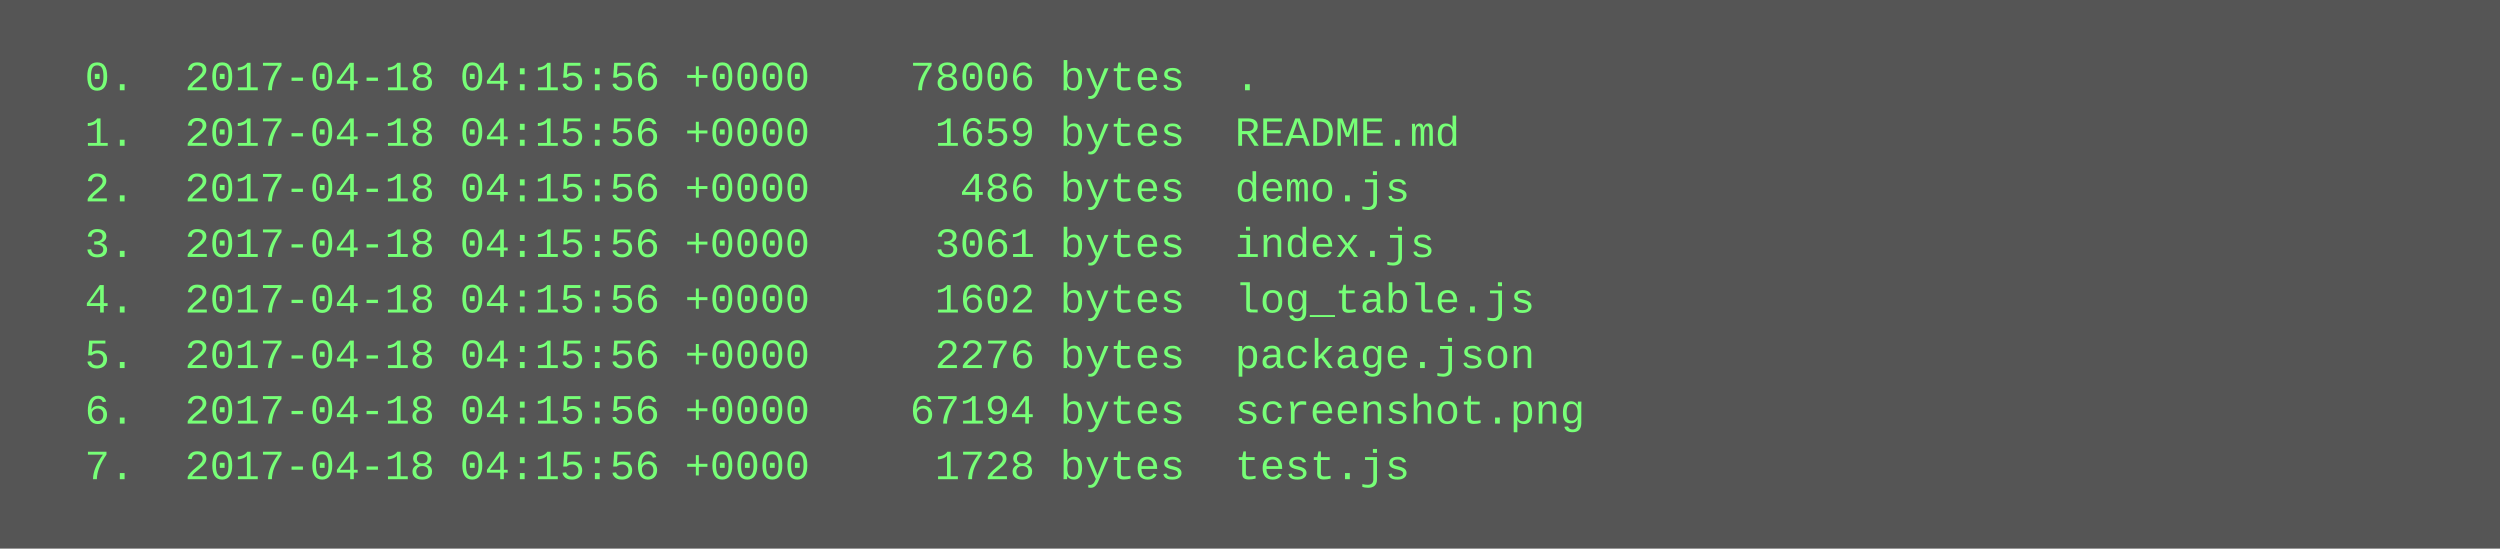
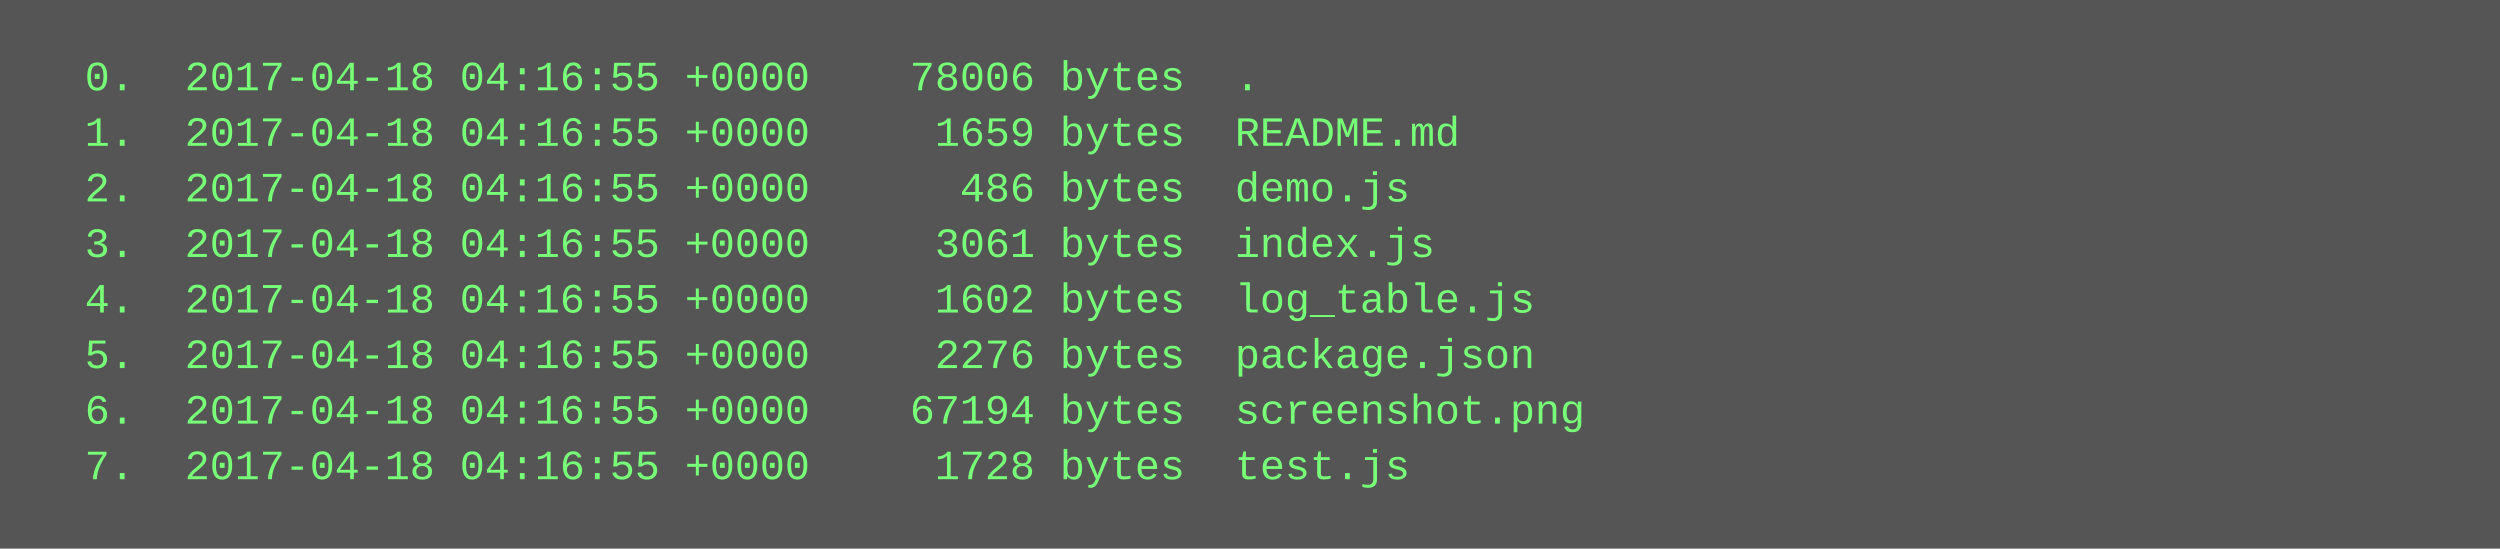
<svg xmlns="http://www.w3.org/2000/svg" height="158" width="720">
  <rect height="158" fill="#555" width="720" />
  <text fill="#7f7" font-family="Courier New" font-size="12" xml:space="preserve">
-     <tspan x="10" y="26">  0.  2017-04-18 04:15:56 +0000    78006 bytes  .</tspan>
-     <tspan x="10" y="42">  1.  2017-04-18 04:15:56 +0000     1659 bytes  README.md</tspan>
-     <tspan x="10" y="58">  2.  2017-04-18 04:15:56 +0000      486 bytes  demo.js</tspan>
-     <tspan x="10" y="74">  3.  2017-04-18 04:15:56 +0000     3061 bytes  index.js</tspan>
-     <tspan x="10" y="90">  4.  2017-04-18 04:15:56 +0000     1602 bytes  log_table.js</tspan>
-     <tspan x="10" y="106">  5.  2017-04-18 04:15:56 +0000     2276 bytes  package.json</tspan>
-     <tspan x="10" y="122">  6.  2017-04-18 04:15:56 +0000    67194 bytes  screenshot.png</tspan>
-     <tspan x="10" y="138">  7.  2017-04-18 04:15:56 +0000     1728 bytes  test.js</tspan>
+     <tspan x="10" y="26">  0.  2017-04-18 04:16:55 +0000    78006 bytes  .</tspan>
+     <tspan x="10" y="42">  1.  2017-04-18 04:16:55 +0000     1659 bytes  README.md</tspan>
+     <tspan x="10" y="58">  2.  2017-04-18 04:16:55 +0000      486 bytes  demo.js</tspan>
+     <tspan x="10" y="74">  3.  2017-04-18 04:16:55 +0000     3061 bytes  index.js</tspan>
+     <tspan x="10" y="90">  4.  2017-04-18 04:16:55 +0000     1602 bytes  log_table.js</tspan>
+     <tspan x="10" y="106">  5.  2017-04-18 04:16:55 +0000     2276 bytes  package.json</tspan>
+     <tspan x="10" y="122">  6.  2017-04-18 04:16:55 +0000    67194 bytes  screenshot.png</tspan>
+     <tspan x="10" y="138">  7.  2017-04-18 04:16:55 +0000     1728 bytes  test.js</tspan>
  </text>
</svg>
